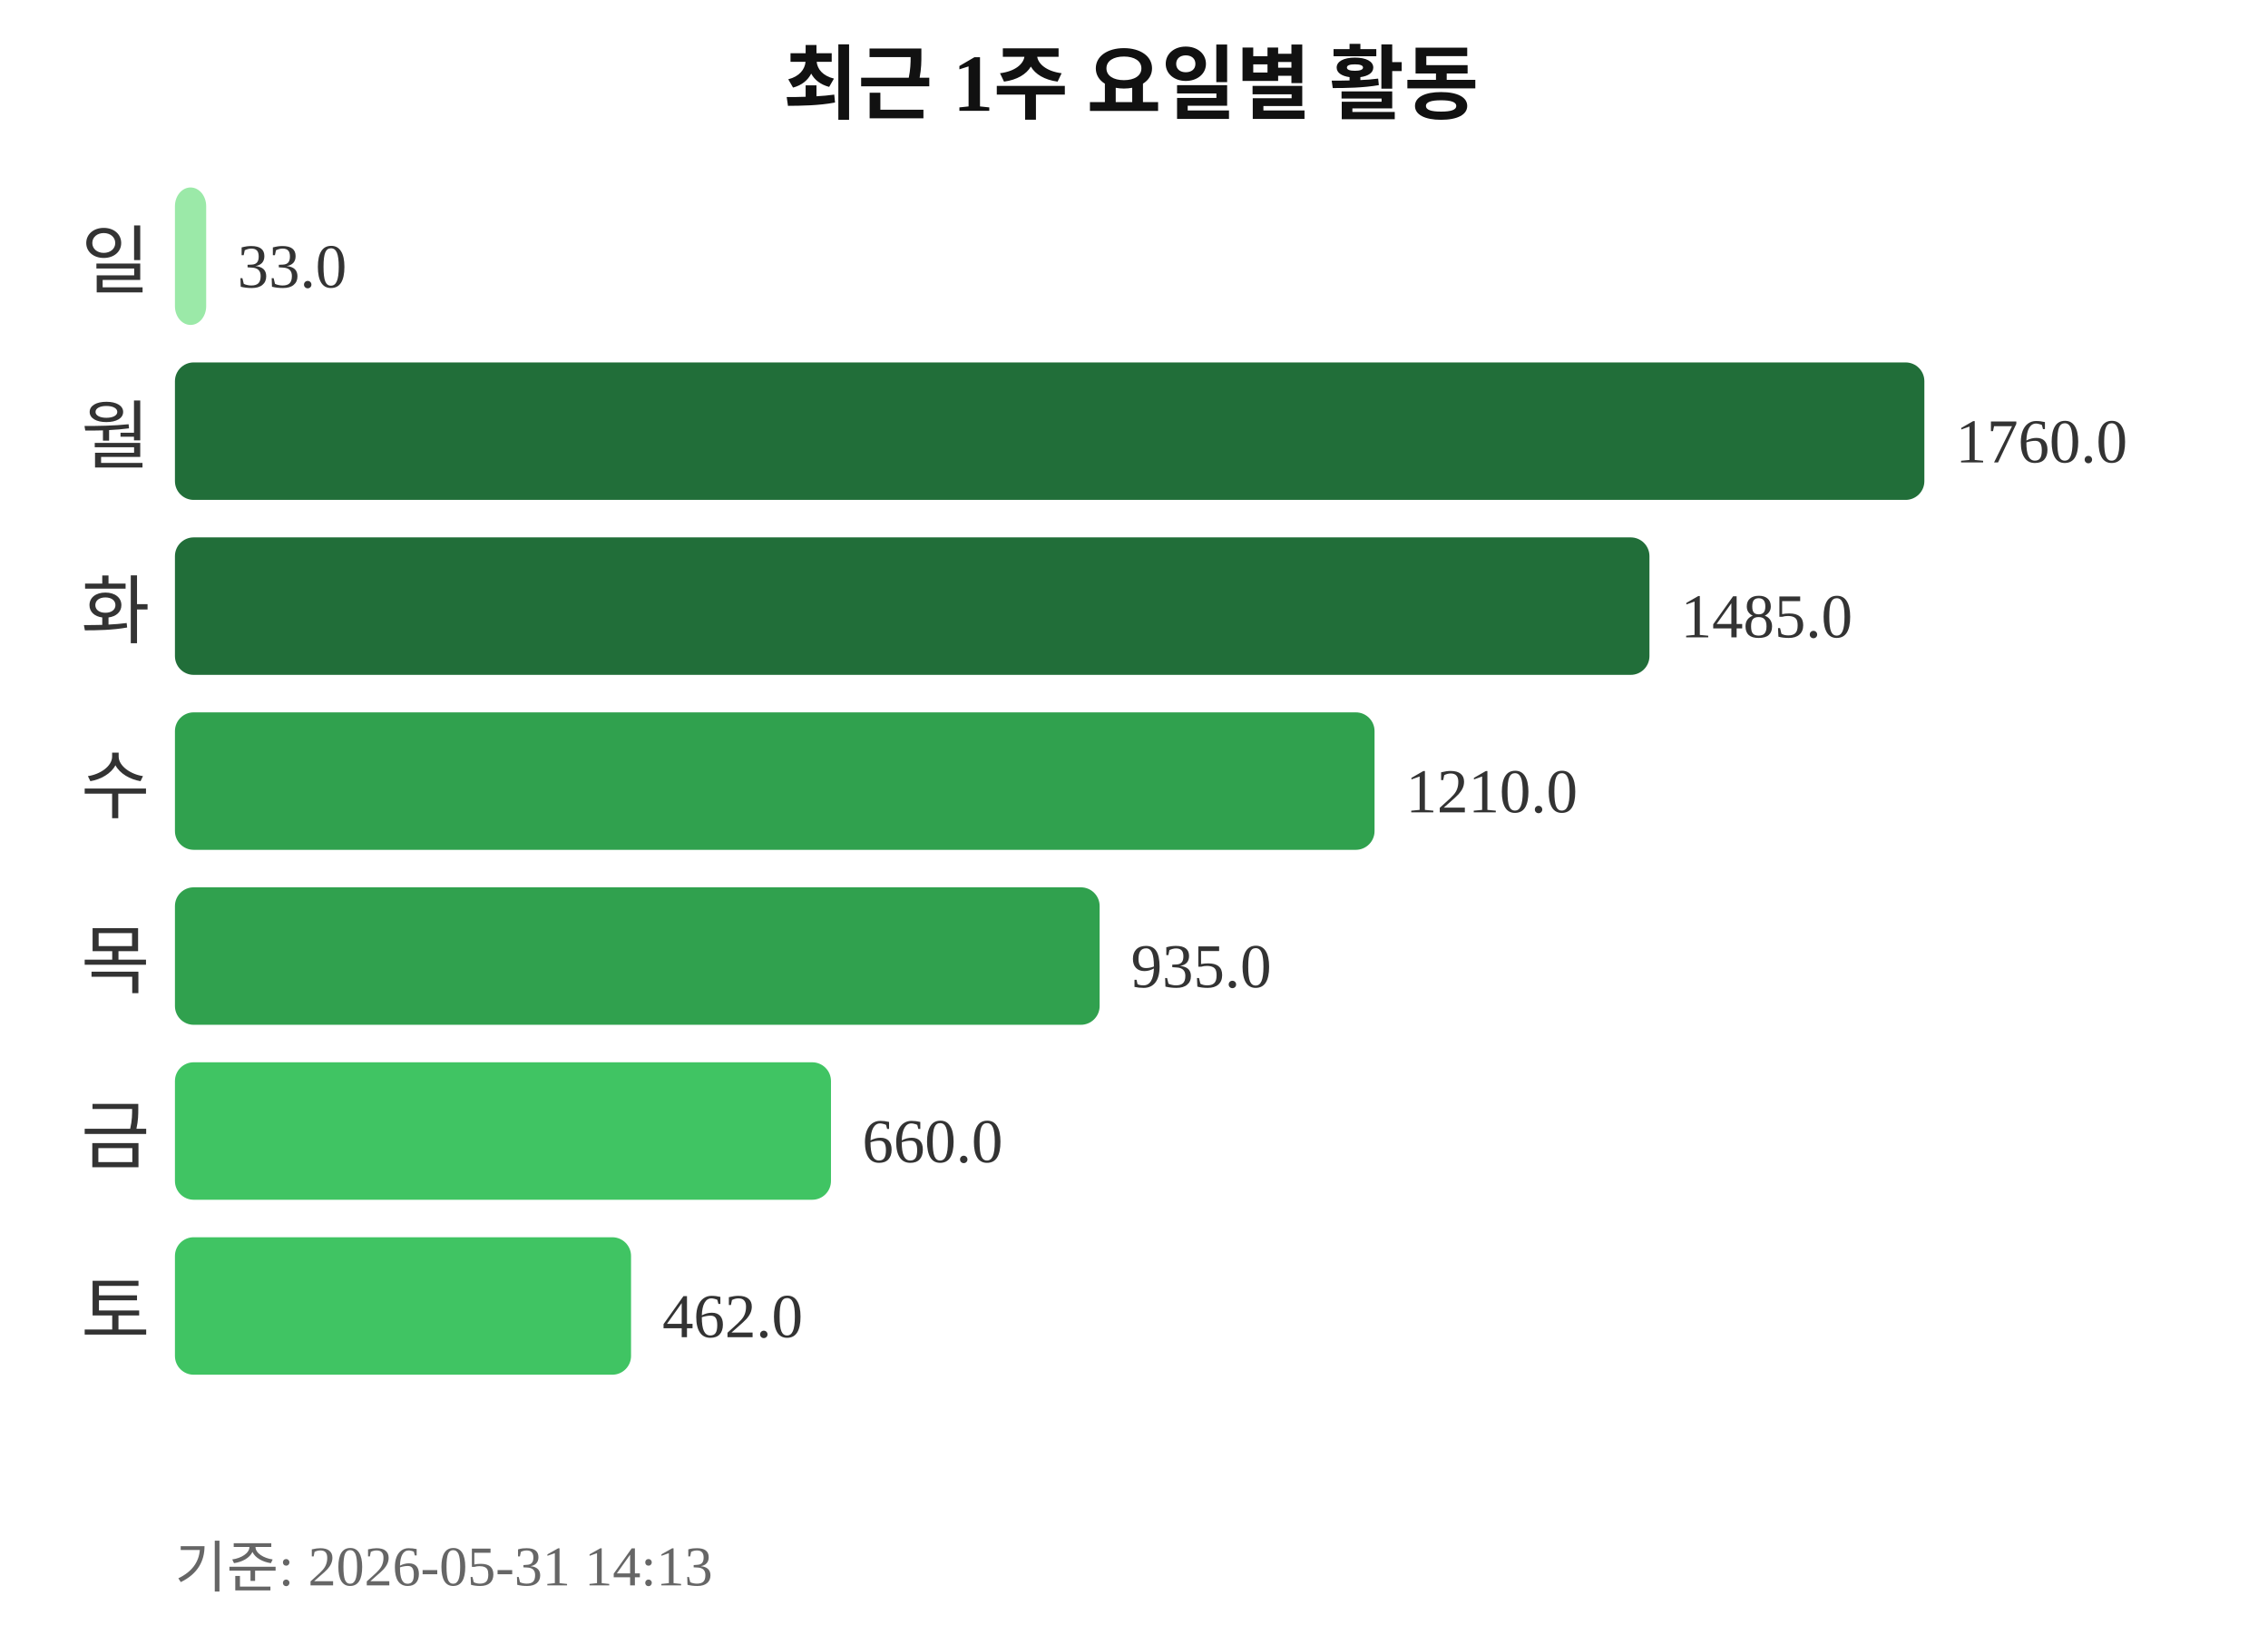
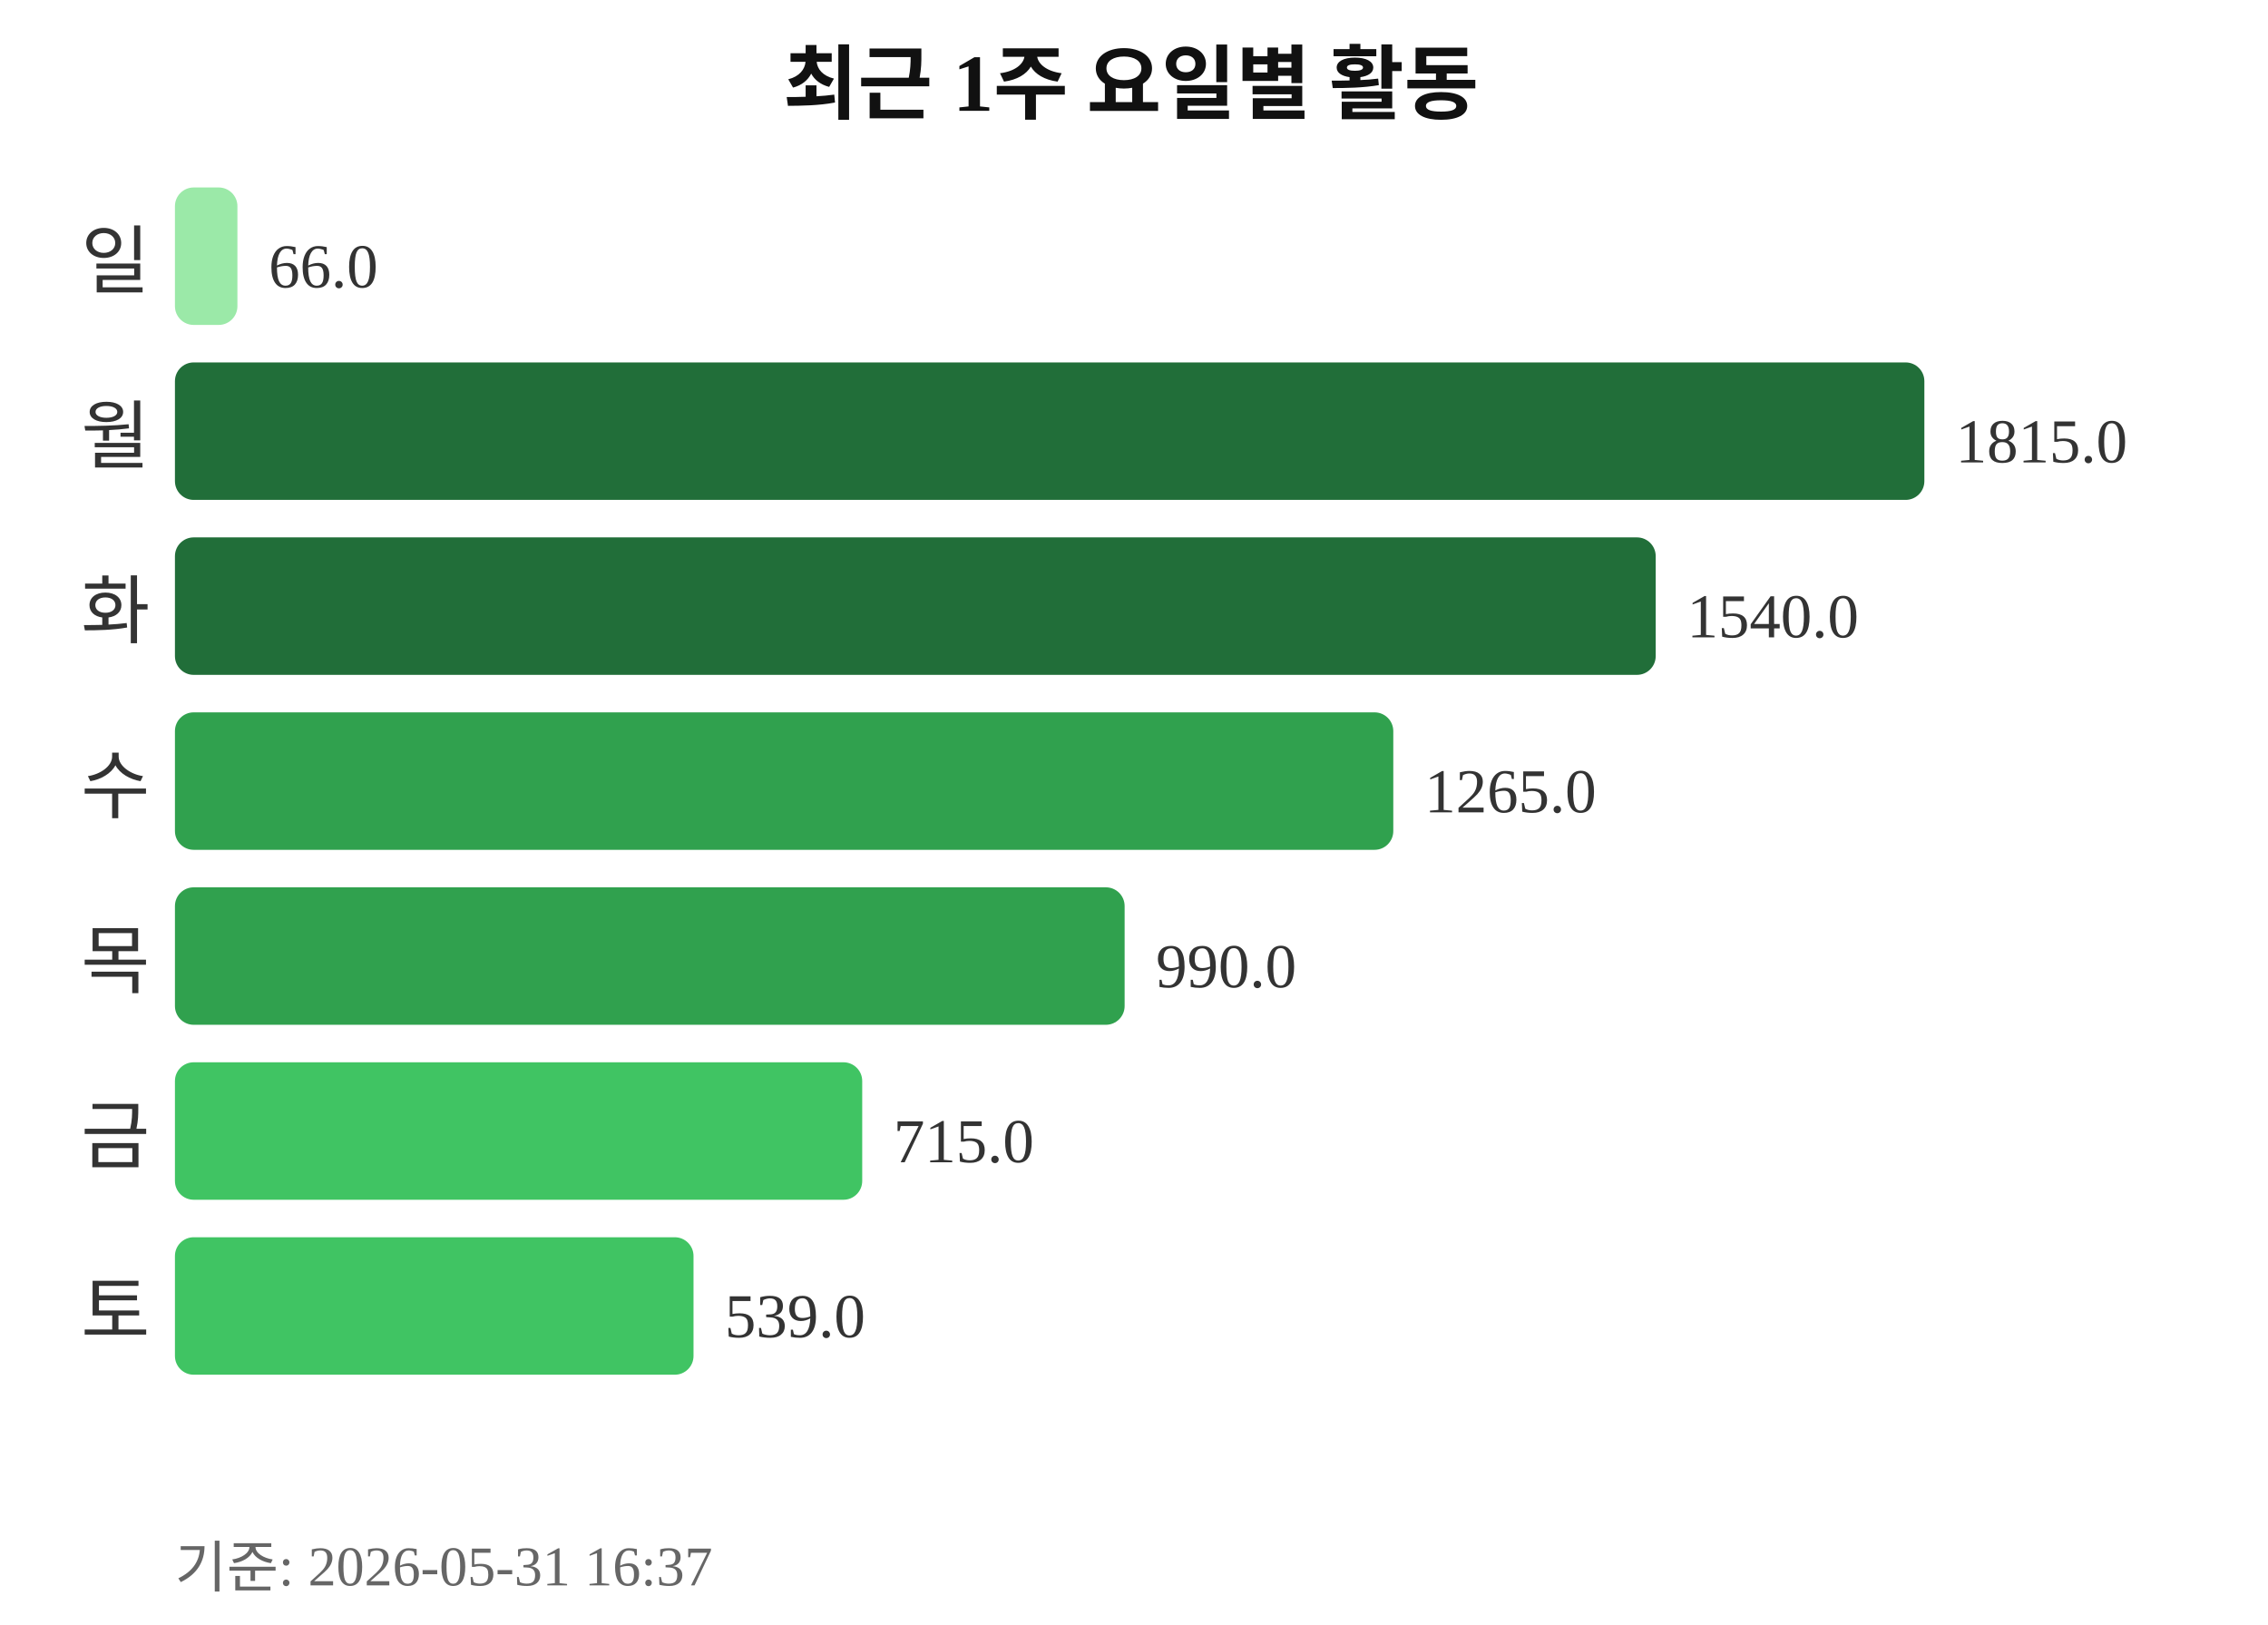
<svg xmlns="http://www.w3.org/2000/svg" width="363" height="260">
  <text x="181" y="18" text-anchor="middle" font-size="13" font-weight="bold" fill="#111111">최근 1주 요일별 활동</text>
  <text x="24" y="46" text-anchor="end" font-size="12" fill="#333333">일</text>
-   <rect x="28" y="30" width="5" height="22" rx="3" fill="#9be9a8" />
-   <text x="38" y="46" font-size="10" fill="#333333">33.0</text>
+   <rect x="28" y="30" width="10" height="22" rx="3" fill="#9be9a8" />
+   <text x="43" y="46" font-size="10" fill="#333333">66.0</text>
  <text x="24" y="74" text-anchor="end" font-size="12" fill="#333333">월</text>
  <rect x="28" y="58" width="280" height="22" rx="3" fill="#216e39" />
-   <text x="313" y="74" font-size="10" fill="#333333">1760.0</text>
+   <text x="313" y="74" font-size="10" fill="#333333">1815.0</text>
  <text x="24" y="102" text-anchor="end" font-size="12" fill="#333333">화</text>
-   <rect x="28" y="86" width="236" height="22" rx="3" fill="#216e39" />
-   <text x="269" y="102" font-size="10" fill="#333333">1485.0</text>
+   <rect x="28" y="86" width="237" height="22" rx="3" fill="#216e39" />
+   <text x="270" y="102" font-size="10" fill="#333333">1540.0</text>
  <text x="24" y="130" text-anchor="end" font-size="12" fill="#333333">수</text>
-   <rect x="28" y="114" width="192" height="22" rx="3" fill="#30a14e" />
-   <text x="225" y="130" font-size="10" fill="#333333">1210.0</text>
+   <rect x="28" y="114" width="195" height="22" rx="3" fill="#30a14e" />
+   <text x="228" y="130" font-size="10" fill="#333333">1265.0</text>
  <text x="24" y="158" text-anchor="end" font-size="12" fill="#333333">목</text>
-   <rect x="28" y="142" width="148" height="22" rx="3" fill="#30a14e" />
-   <text x="181" y="158" font-size="10" fill="#333333">935.0</text>
+   <rect x="28" y="142" width="152" height="22" rx="3" fill="#30a14e" />
+   <text x="185" y="158" font-size="10" fill="#333333">990.0</text>
  <text x="24" y="186" text-anchor="end" font-size="12" fill="#333333">금</text>
-   <rect x="28" y="170" width="105" height="22" rx="3" fill="#40c463" />
-   <text x="138" y="186" font-size="10" fill="#333333">660.0</text>
+   <rect x="28" y="170" width="110" height="22" rx="3" fill="#40c463" />
+   <text x="143" y="186" font-size="10" fill="#333333">715.0</text>
  <text x="24" y="214" text-anchor="end" font-size="12" fill="#333333">토</text>
-   <rect x="28" y="198" width="73" height="22" rx="3" fill="#40c463" />
-   <text x="106" y="214" font-size="10" fill="#333333">462.0</text>
-   <text x="28" y="254" font-size="9" fill="#666666">기준: 2026-05-31 14:13</text>
+   <rect x="28" y="198" width="83" height="22" rx="3" fill="#40c463" />
+   <text x="116" y="214" font-size="10" fill="#333333">539.0</text>
+   <text x="28" y="254" font-size="9" fill="#666666">기준: 2026-05-31 16:37</text>
</svg>
